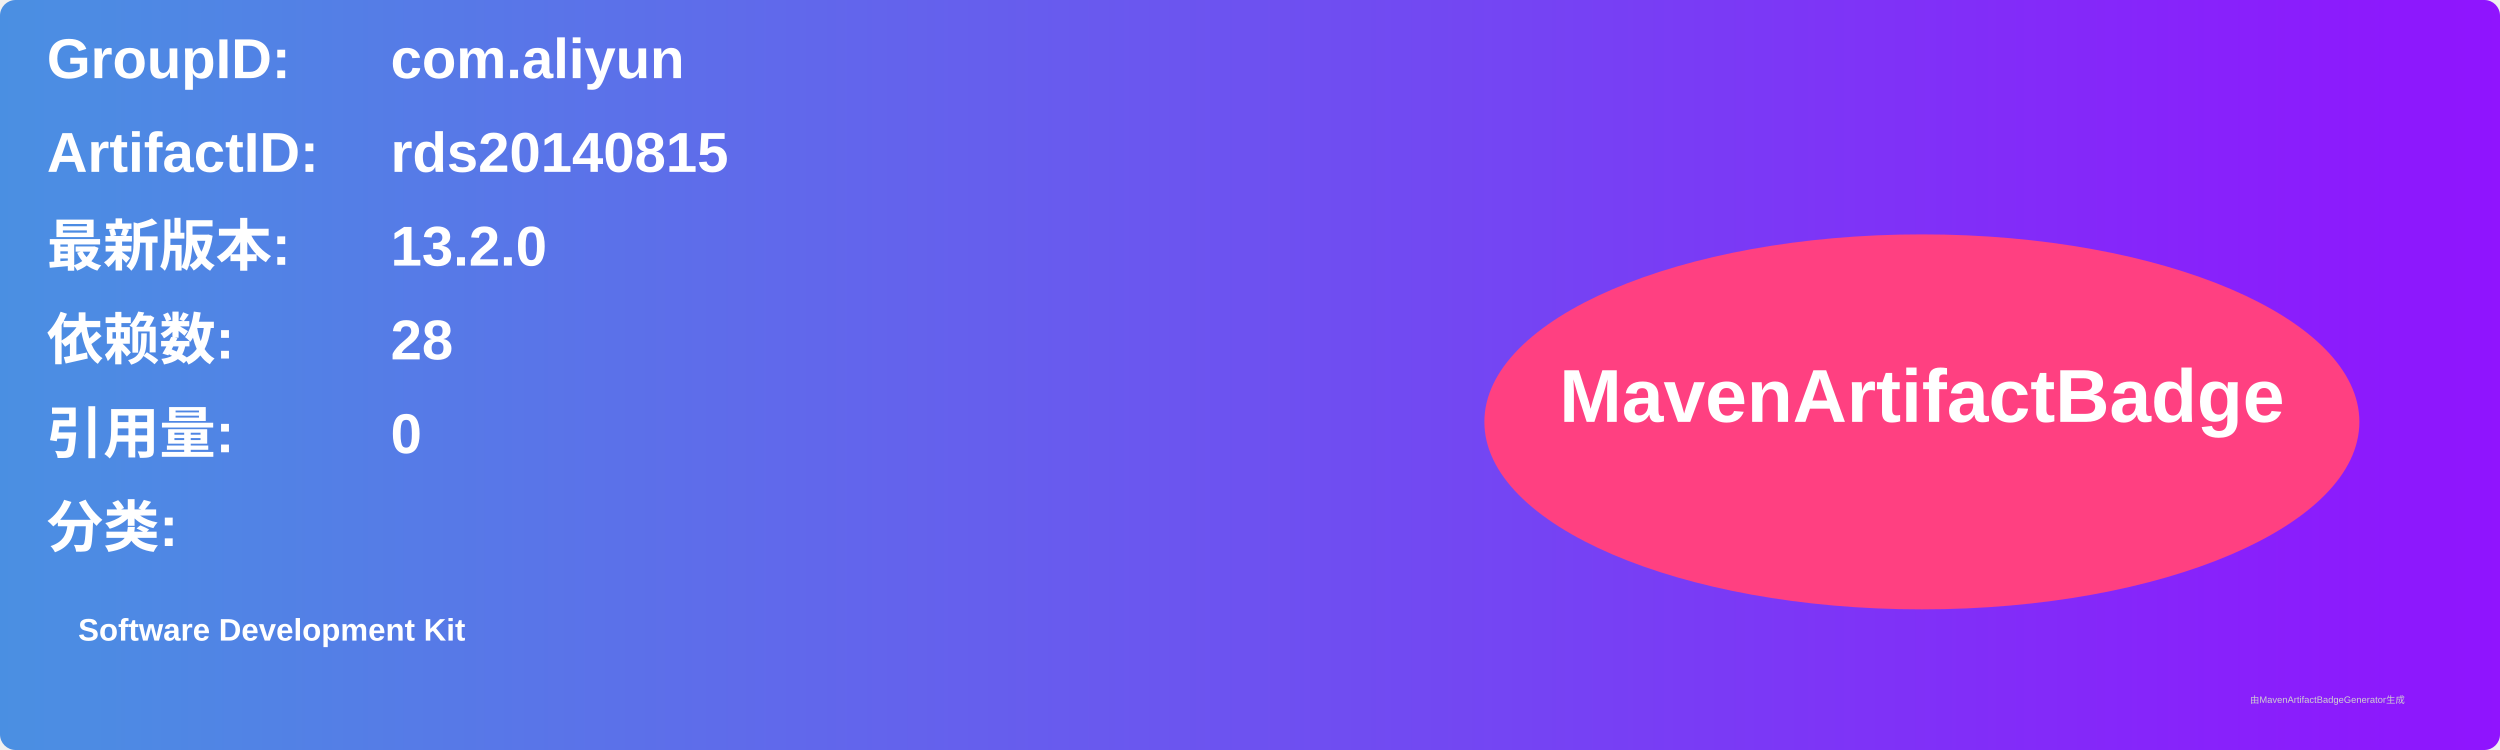
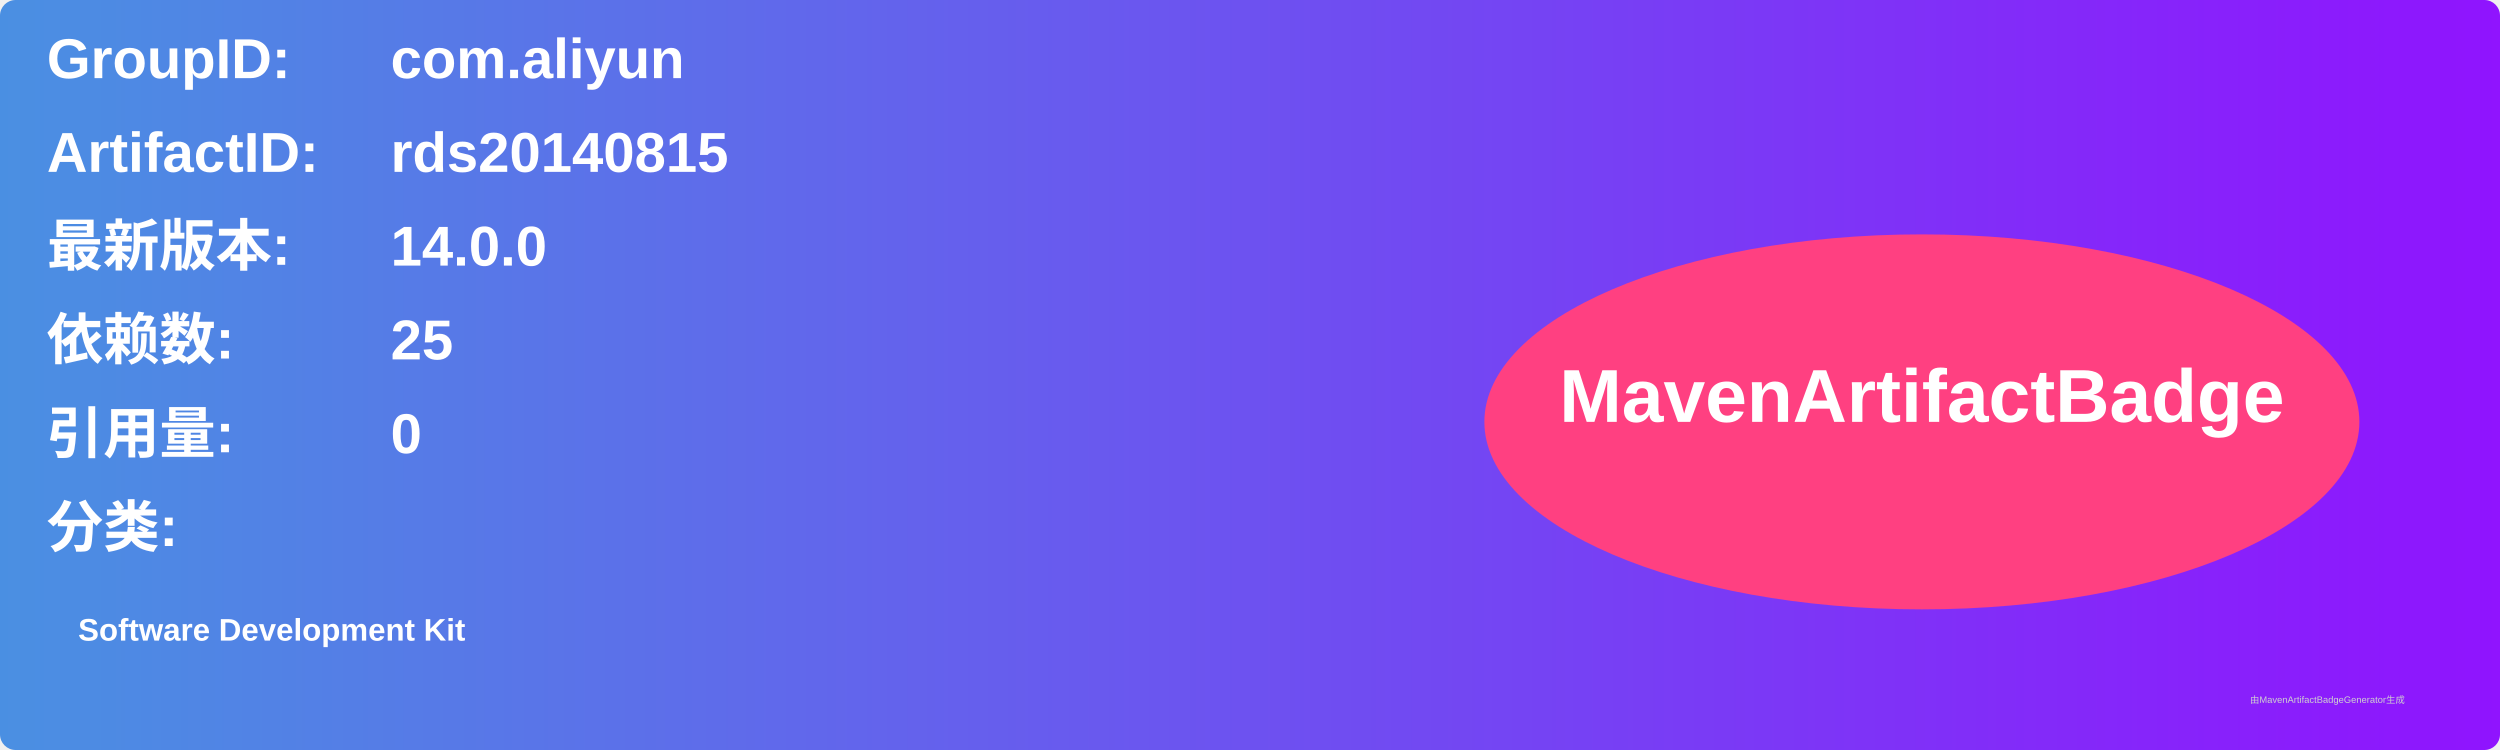
<svg xmlns="http://www.w3.org/2000/svg" width="800" height="240" viewBox="0 0 800 240">
  <linearGradient id="grad" x1="0%" y1="0%" x2="100%" y2="0%">
    <stop offset="0%" stop-color="#4a90e2" />
    <stop offset="100%" stop-color="#9013fe" />
  </linearGradient>
  <rect width="100%" height="100%" rx="5" ry="5" fill="url(#grad)" />
  <g transform="translate(15, 15)">
    <text x="0" y="10" font-family="Arial" font-size="18" fill="white" font-weight="bold" width="260">GroupID:</text>
    <text x="110" y="10" font-family="Arial" font-size="18" fill="white" font-weight="bold" width="460">com.aliyun</text>
    <text x="0" y="40" font-family="Arial" font-size="18" fill="white" font-weight="bold" width="260">ArtifactID:</text>
    <text x="110" y="40" font-family="Arial" font-size="18" fill="white" font-weight="bold" width="460">rds20140815</text>
    <text x="0" y="70" font-family="Arial" font-size="18" fill="white" font-weight="bold">最新版本:</text>
    <text x="110" y="70" font-family="Arial" font-size="18" fill="white" font-weight="bold">
-       <tspan font-weight="bold">13.2.0</tspan>
+       <tspan font-weight="bold">14.0.0</tspan>
    </text>
    <text x="0" y="100" font-family="Arial" font-size="18" fill="white" font-weight="bold">依赖数: </text>
    <text x="110" y="100" font-family="Arial" font-size="18" fill="white">
-       <tspan font-weight="bold">28</tspan>
+       <tspan font-weight="bold">25</tspan>
    </text>
    <text x="0" y="130" font-family="Arial" font-size="18" fill="white" font-weight="bold">引用量: </text>
    <text x="110" y="130" font-family="Arial" font-size="18" fill="white">
      <tspan font-weight="bold">0</tspan>
    </text>
    <text x="0" y="160" font-family="Arial" font-size="18" fill="white" font-weight="bold">分类:</text>
    <text x="10" y="190" font-family="Arial" font-size="10" fill="white">
      <tspan font-weight="bold">Software Development Kit</tspan>
    </text>
    <ellipse cx="600" cy="120" rx="140" ry="60" fill="#ff4081" />
    <text x="600" y="120" text-anchor="middle" font-family="Arial" font-size="24" fill="white" font-weight="bold">MavenArtifactBadge</text>
  </g>
  <text x="720" y="225" font-family="Arial" font-size="3" fill="#d0d0d0">由MavenArtifactBadgeGenerator生成</text>
</svg>
